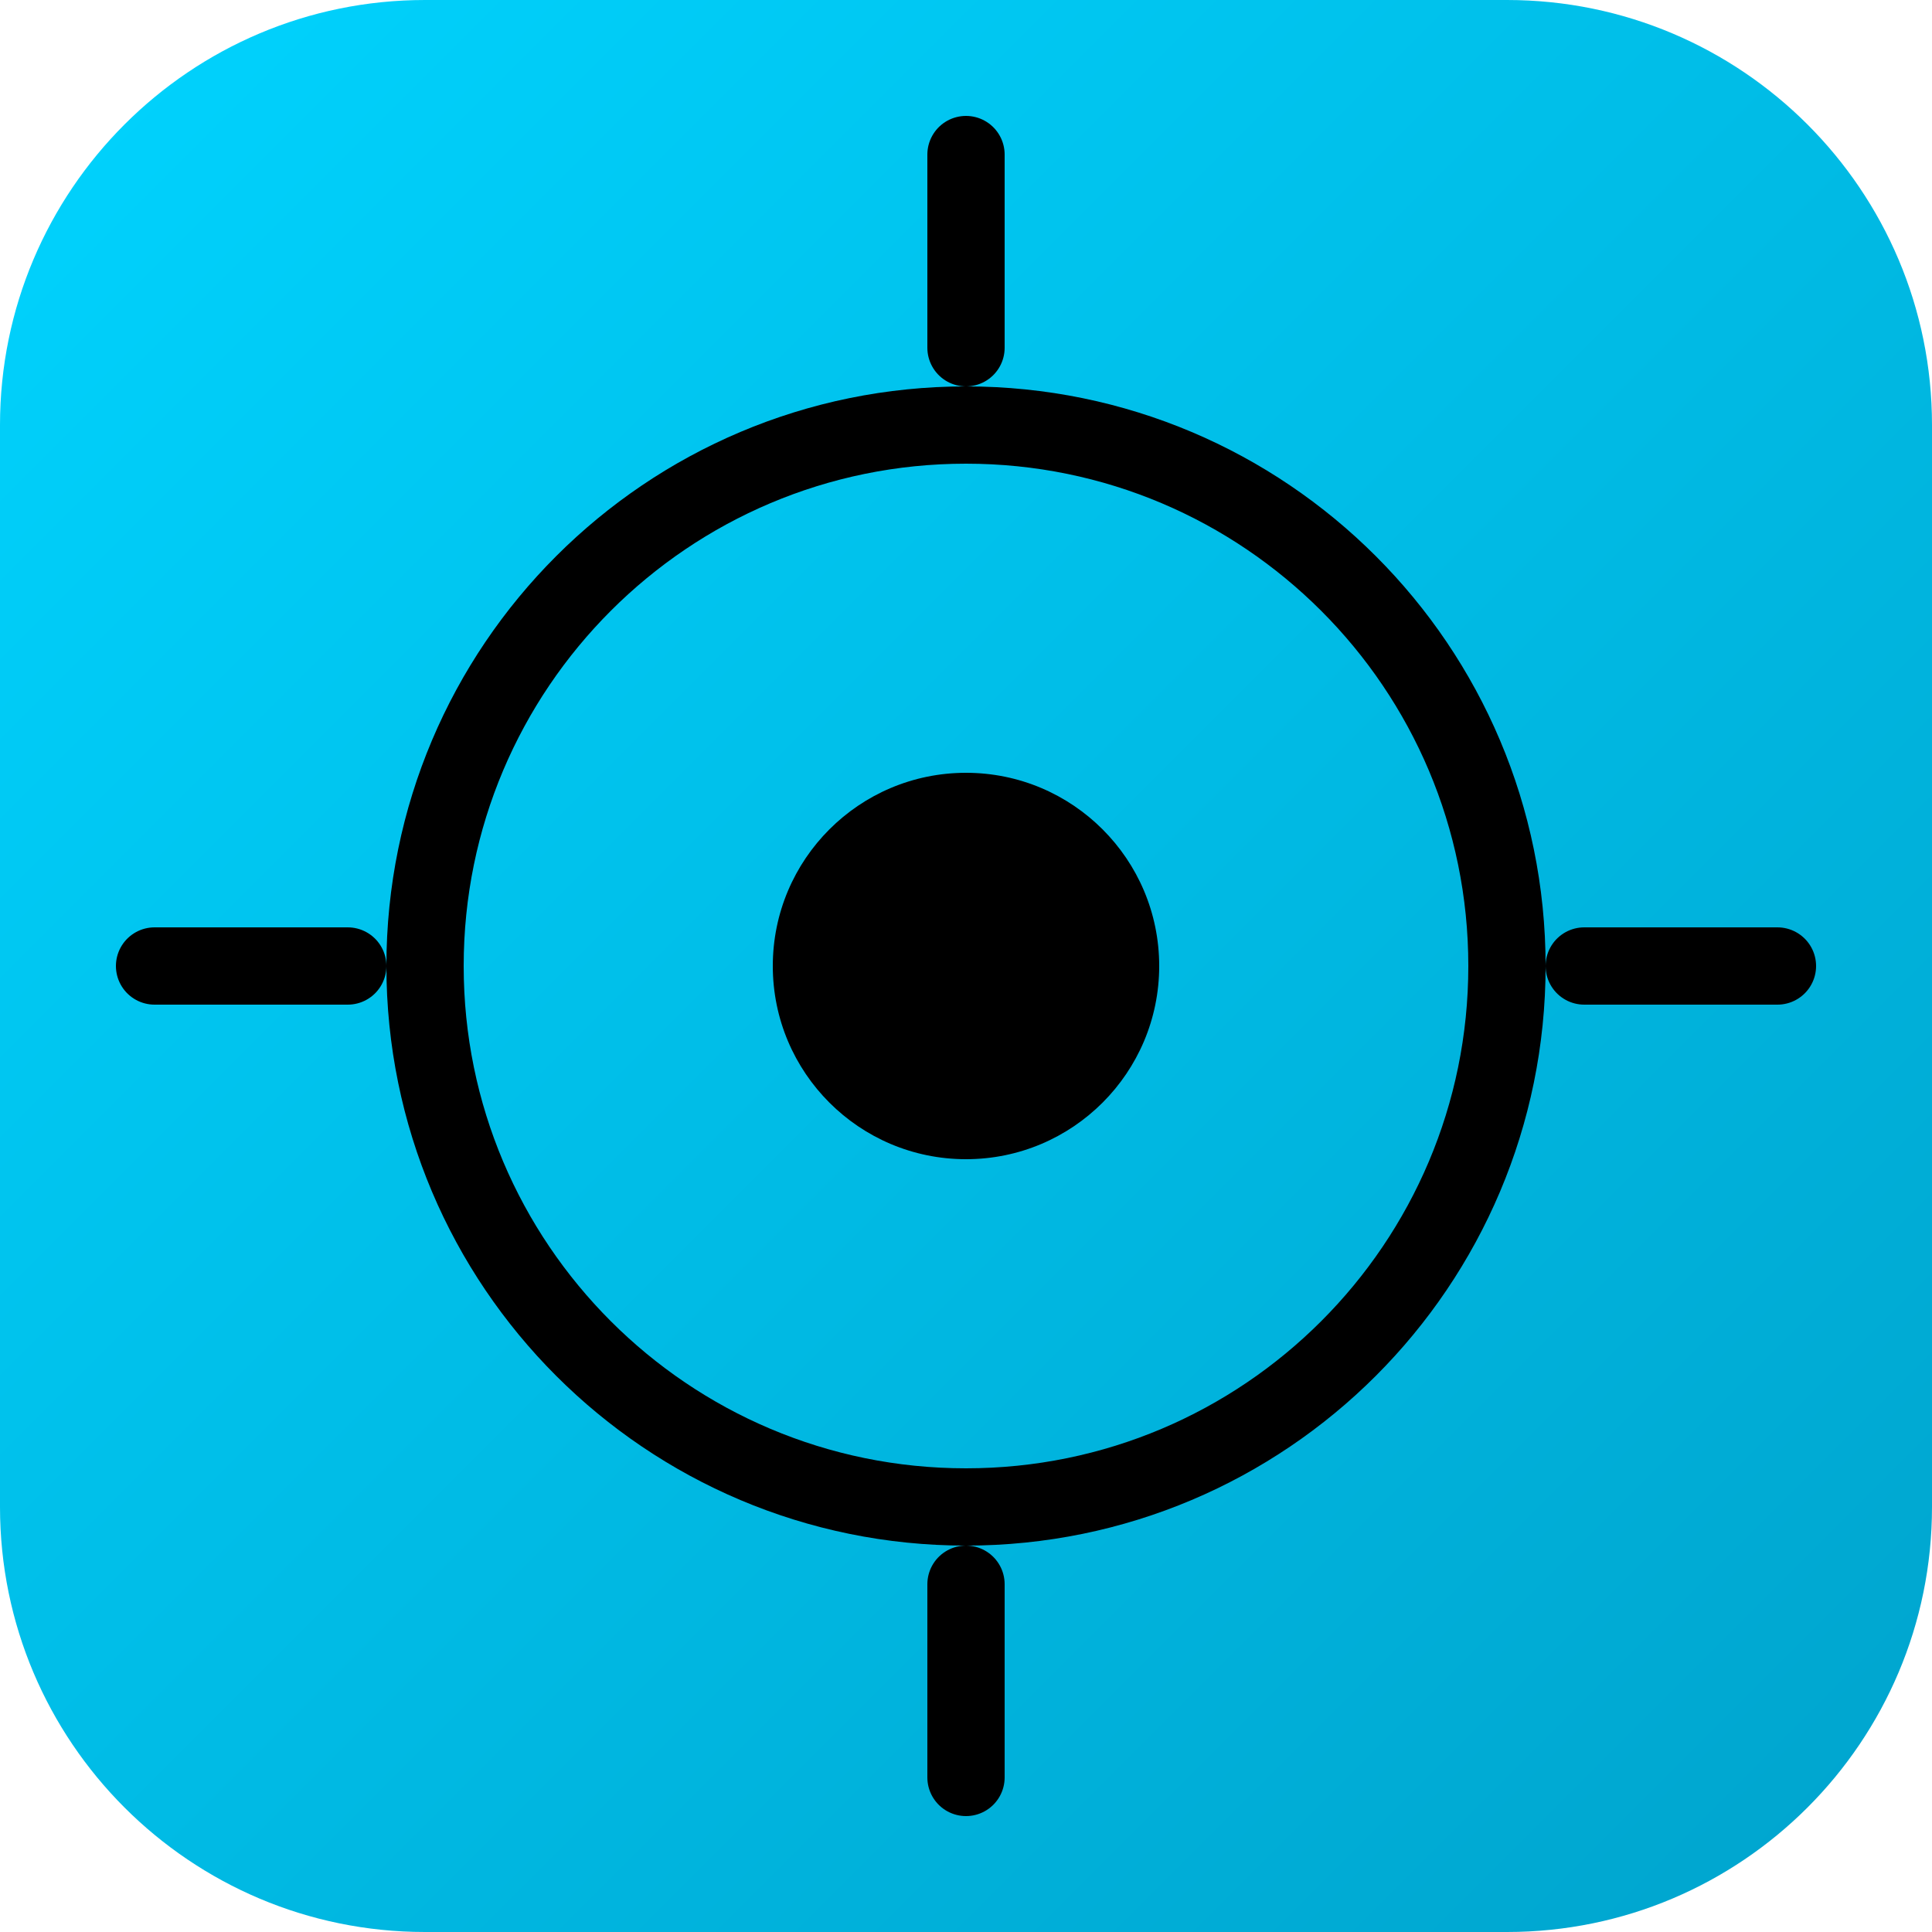
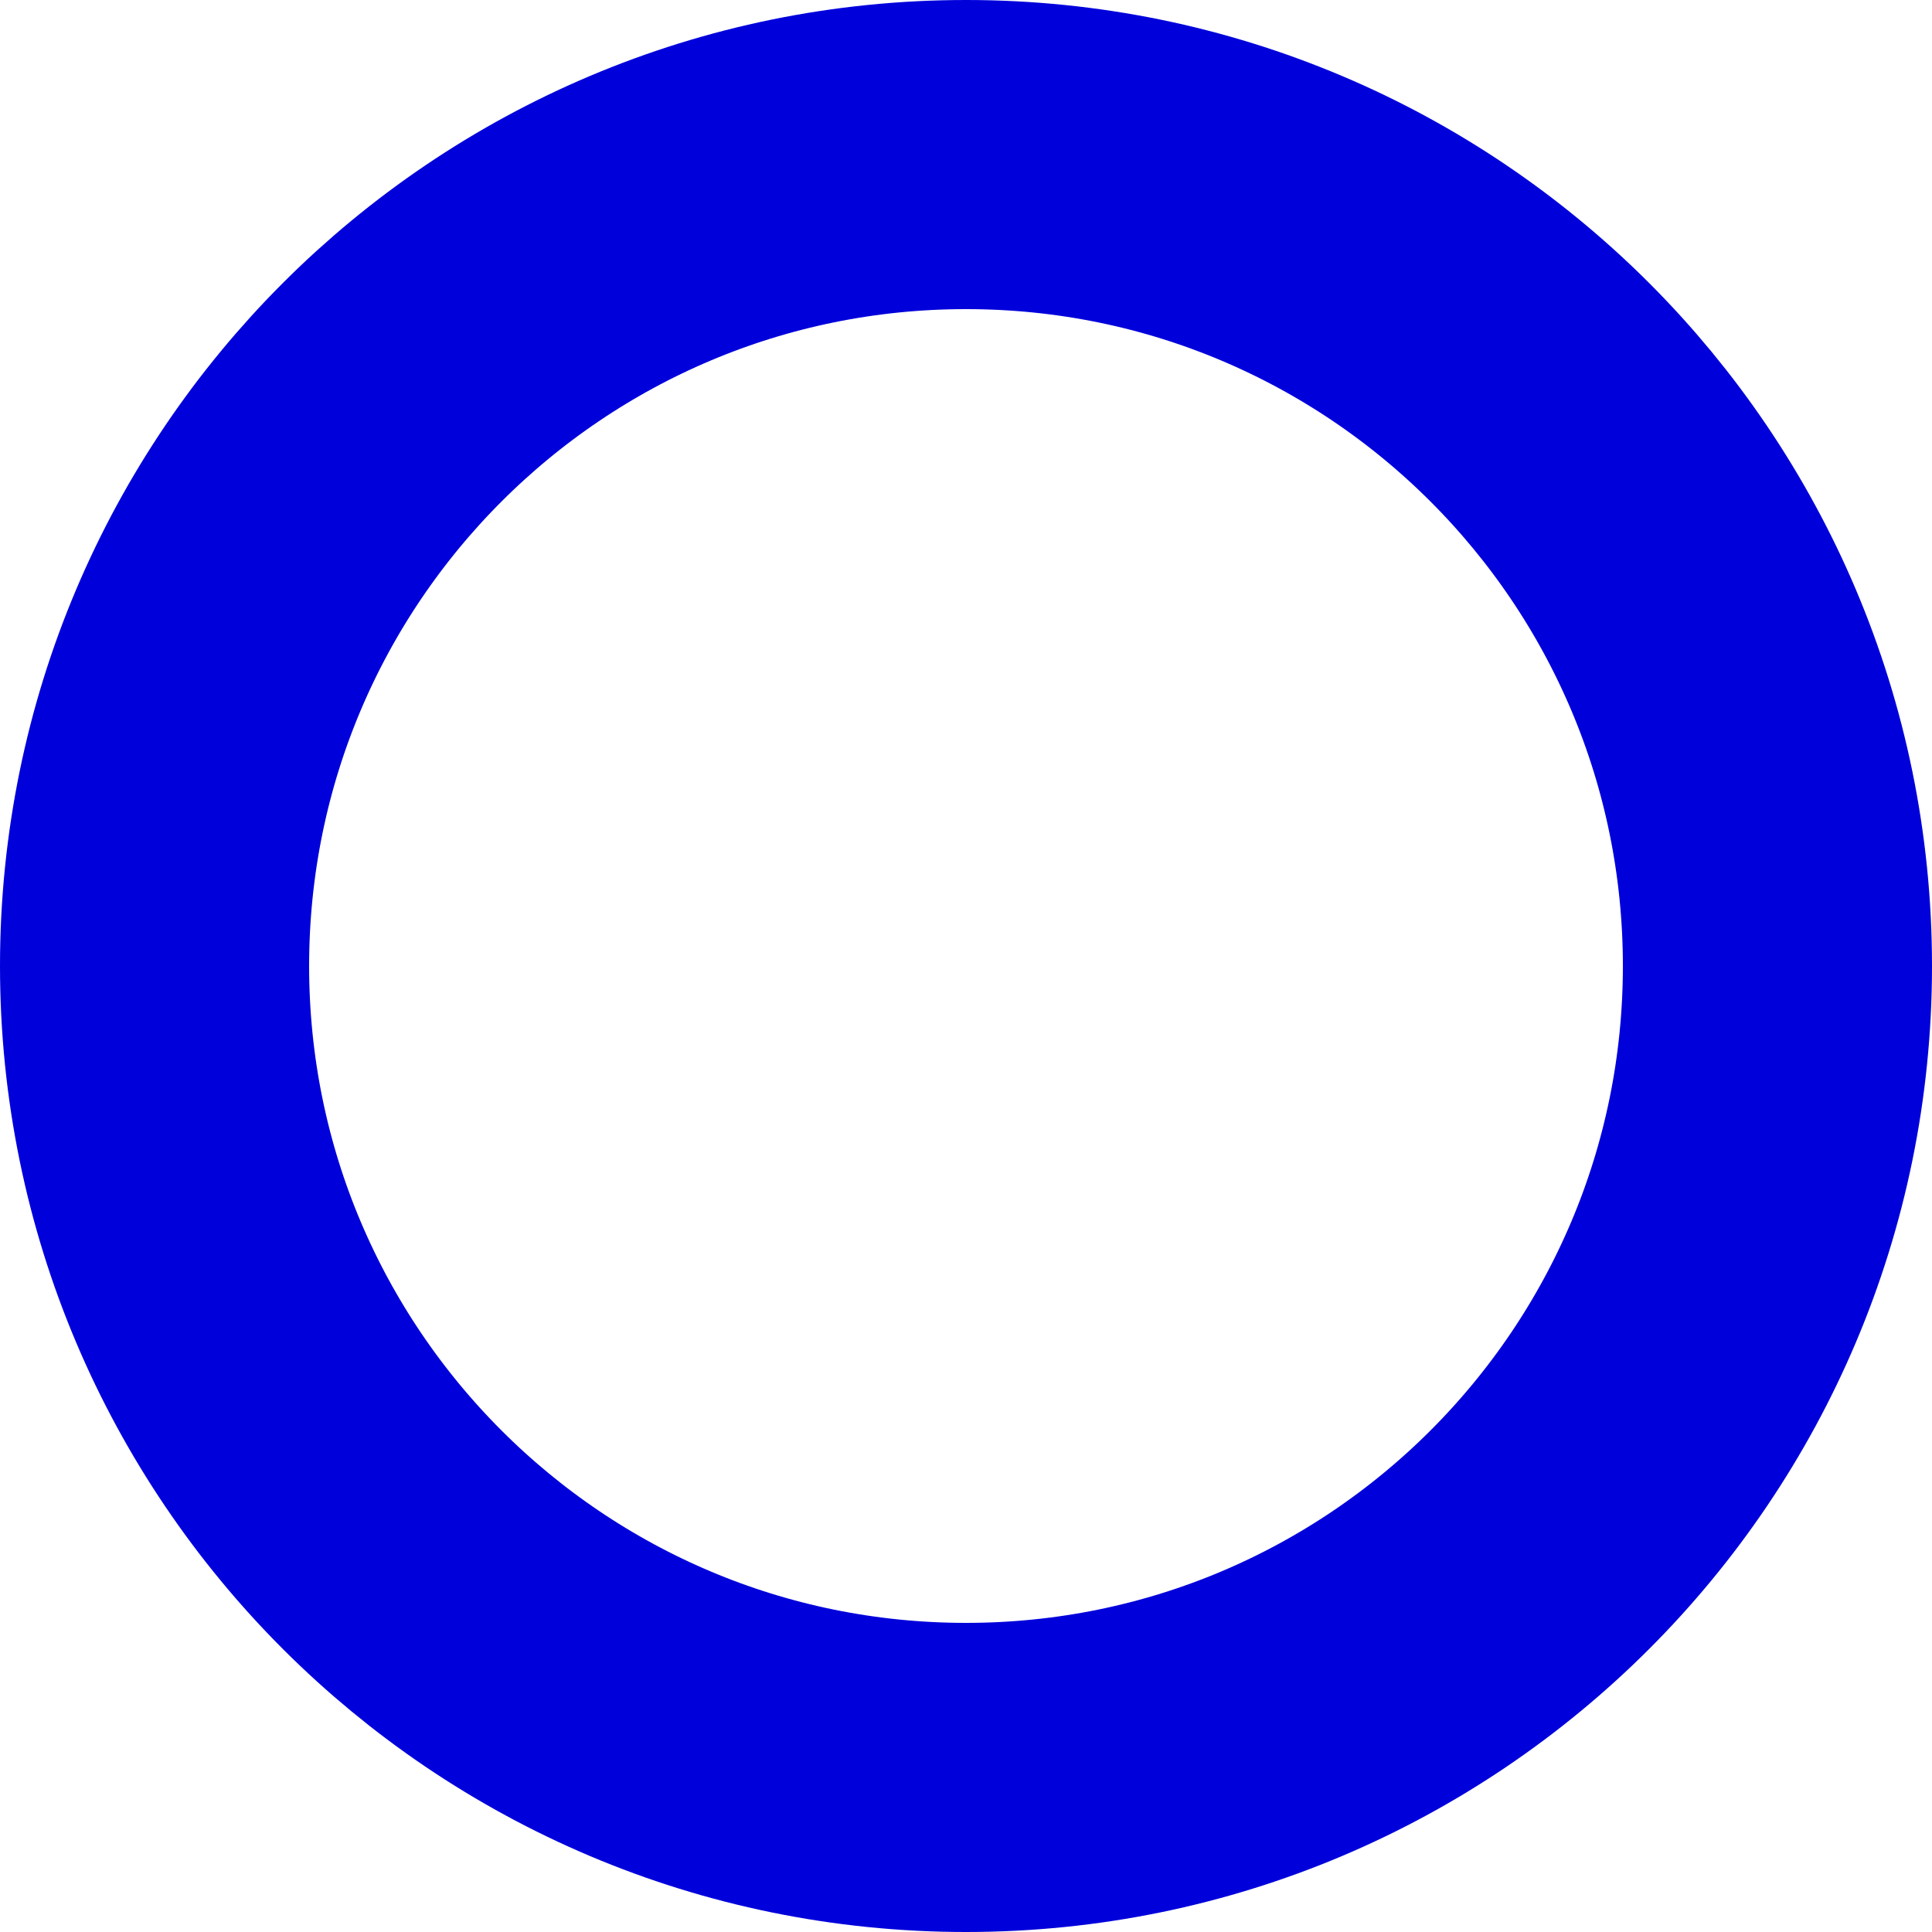
- <svg xmlns="http://www.w3.org/2000/svg" viewBox="0 0 100 100">
-   <defs>
-     <linearGradient id="grad" x1="0%" y1="0%" x2="100%" y2="100%">
-       <stop offset="0%" style="stop-color:#00D4FF;stop-opacity:1" />
-       <stop offset="100%" style="stop-color:#00A3CC;stop-opacity:1" />
-     </linearGradient>
-   </defs>
-   <rect width="100" height="100" rx="22" fill="url(#grad)" />
-   <circle cx="50" cy="50" r="28" fill="none" stroke="#000" stroke-width="4" />
-   <circle cx="50" cy="50" r="10" fill="#000" />
-   <line x1="50" y1="18" x2="50" y2="8" stroke="#000" stroke-width="4" stroke-linecap="round" />
-   <line x1="50" y1="92" x2="50" y2="82" stroke="#000" stroke-width="4" stroke-linecap="round" />
-   <line x1="18" y1="50" x2="8" y2="50" stroke="#000" stroke-width="4" stroke-linecap="round" />
-   <line x1="92" y1="50" x2="82" y2="50" stroke="#000" stroke-width="4" stroke-linecap="round" />
+ <svg xmlns="http://www.w3.org/2000/svg" width="50" height="50" viewBox="0 0 50 50" fill="none">
+   <circle cx="25" cy="25" r="21" stroke="#0000DB" stroke-width="8" />
</svg>
